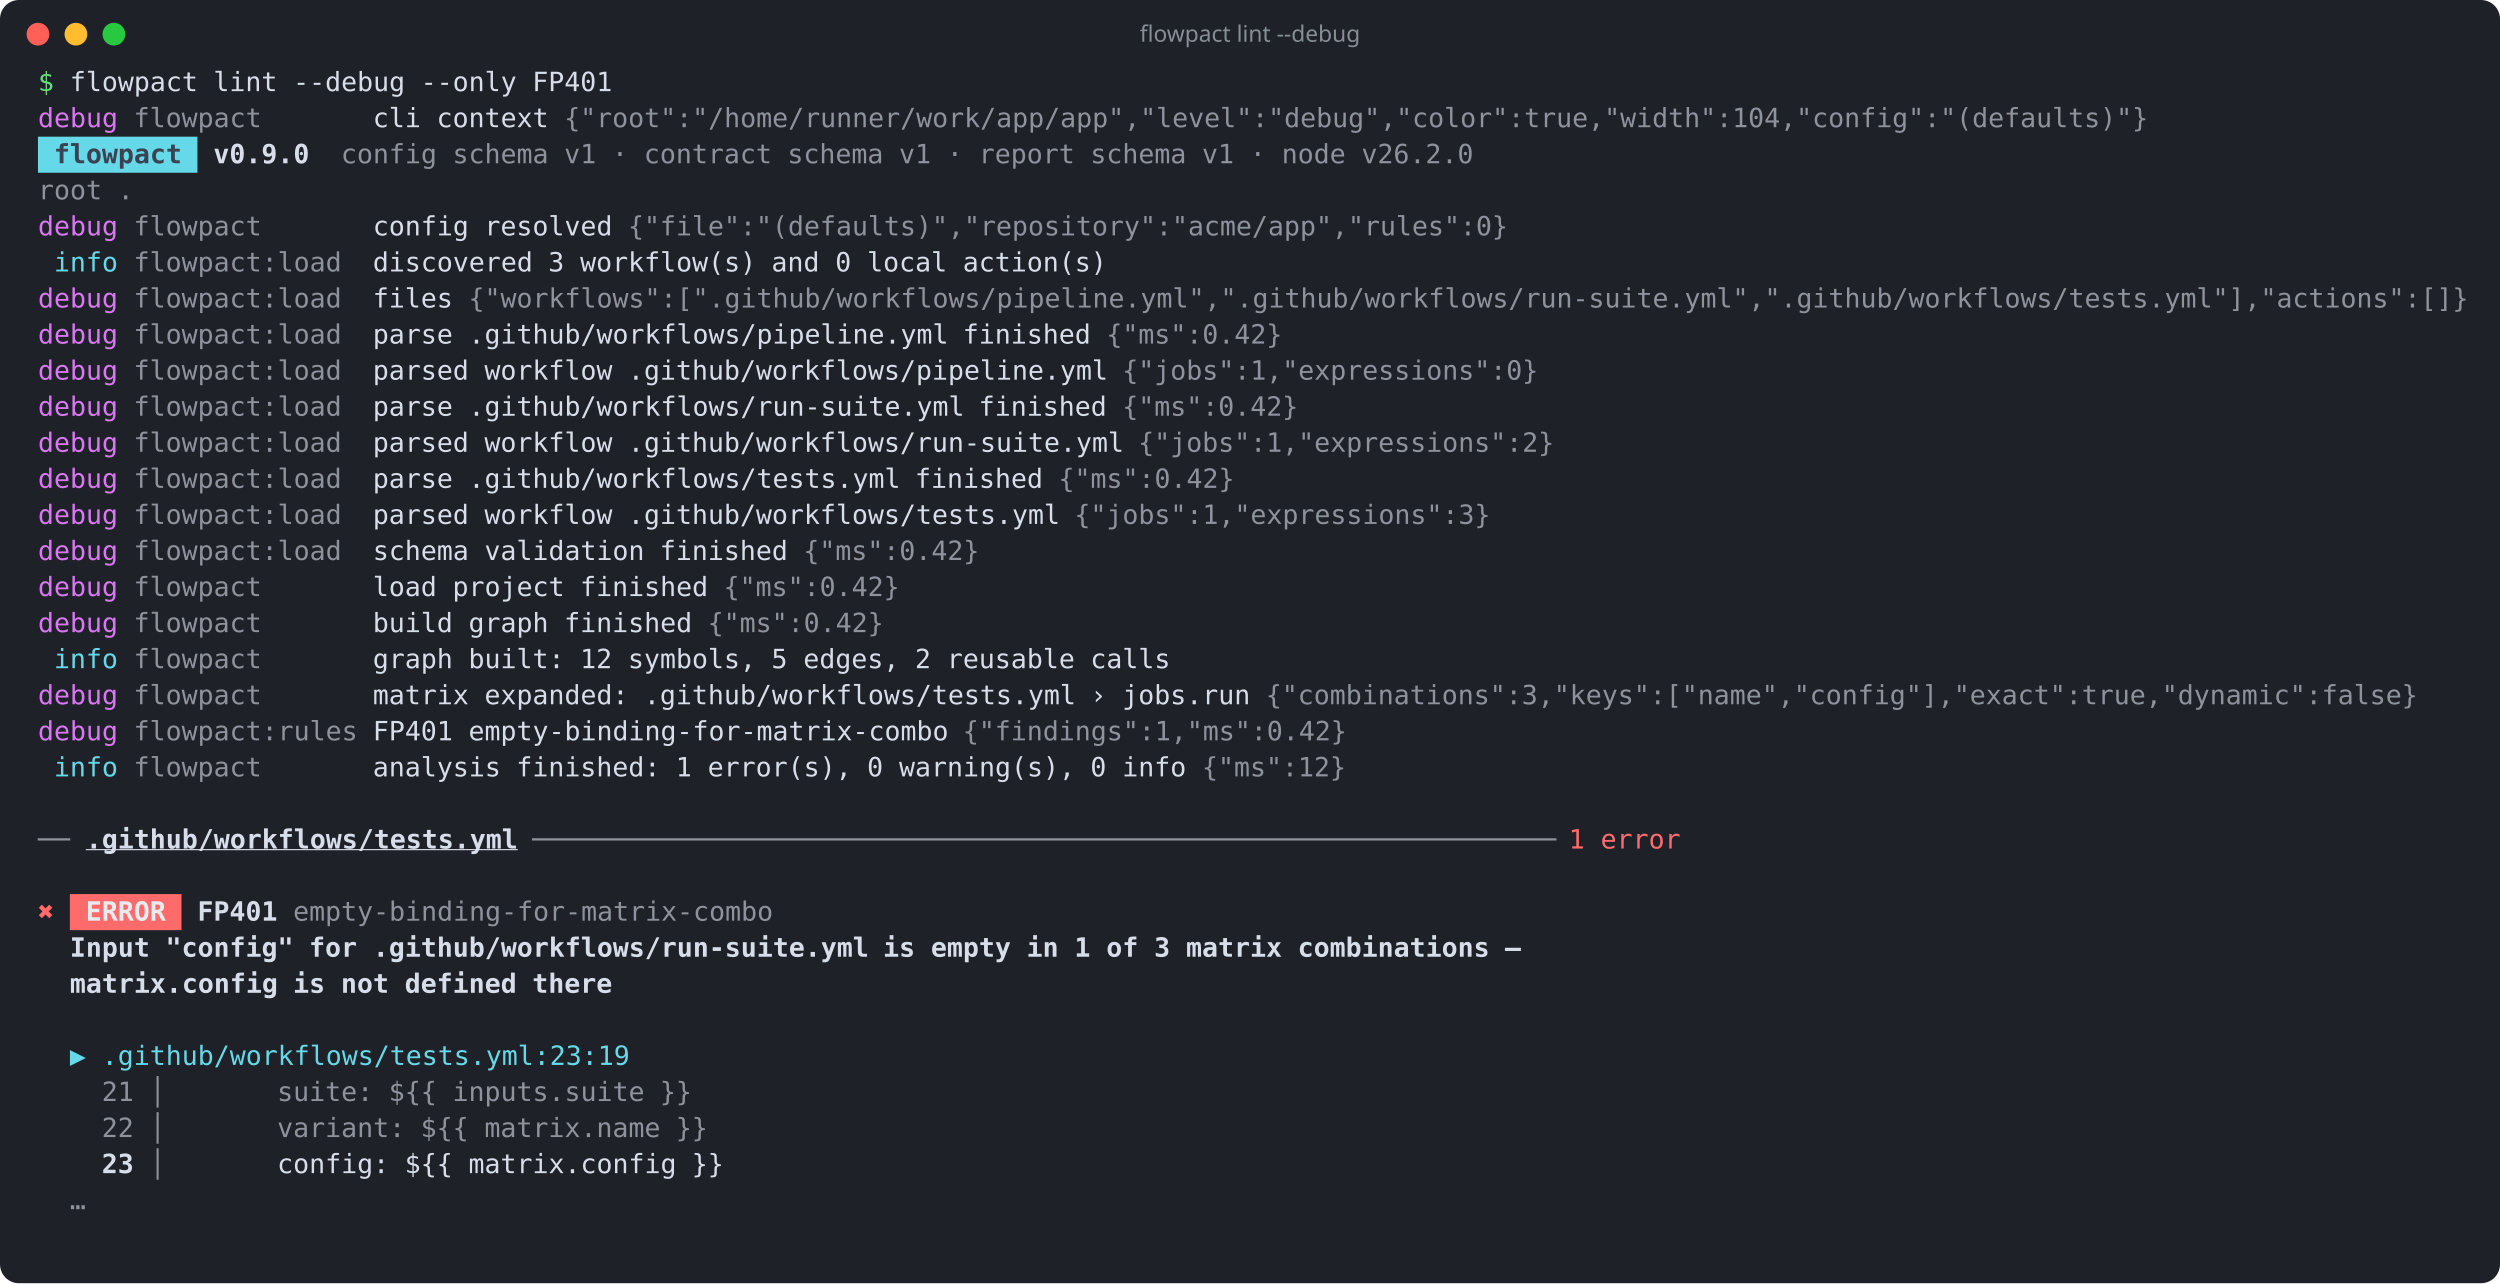
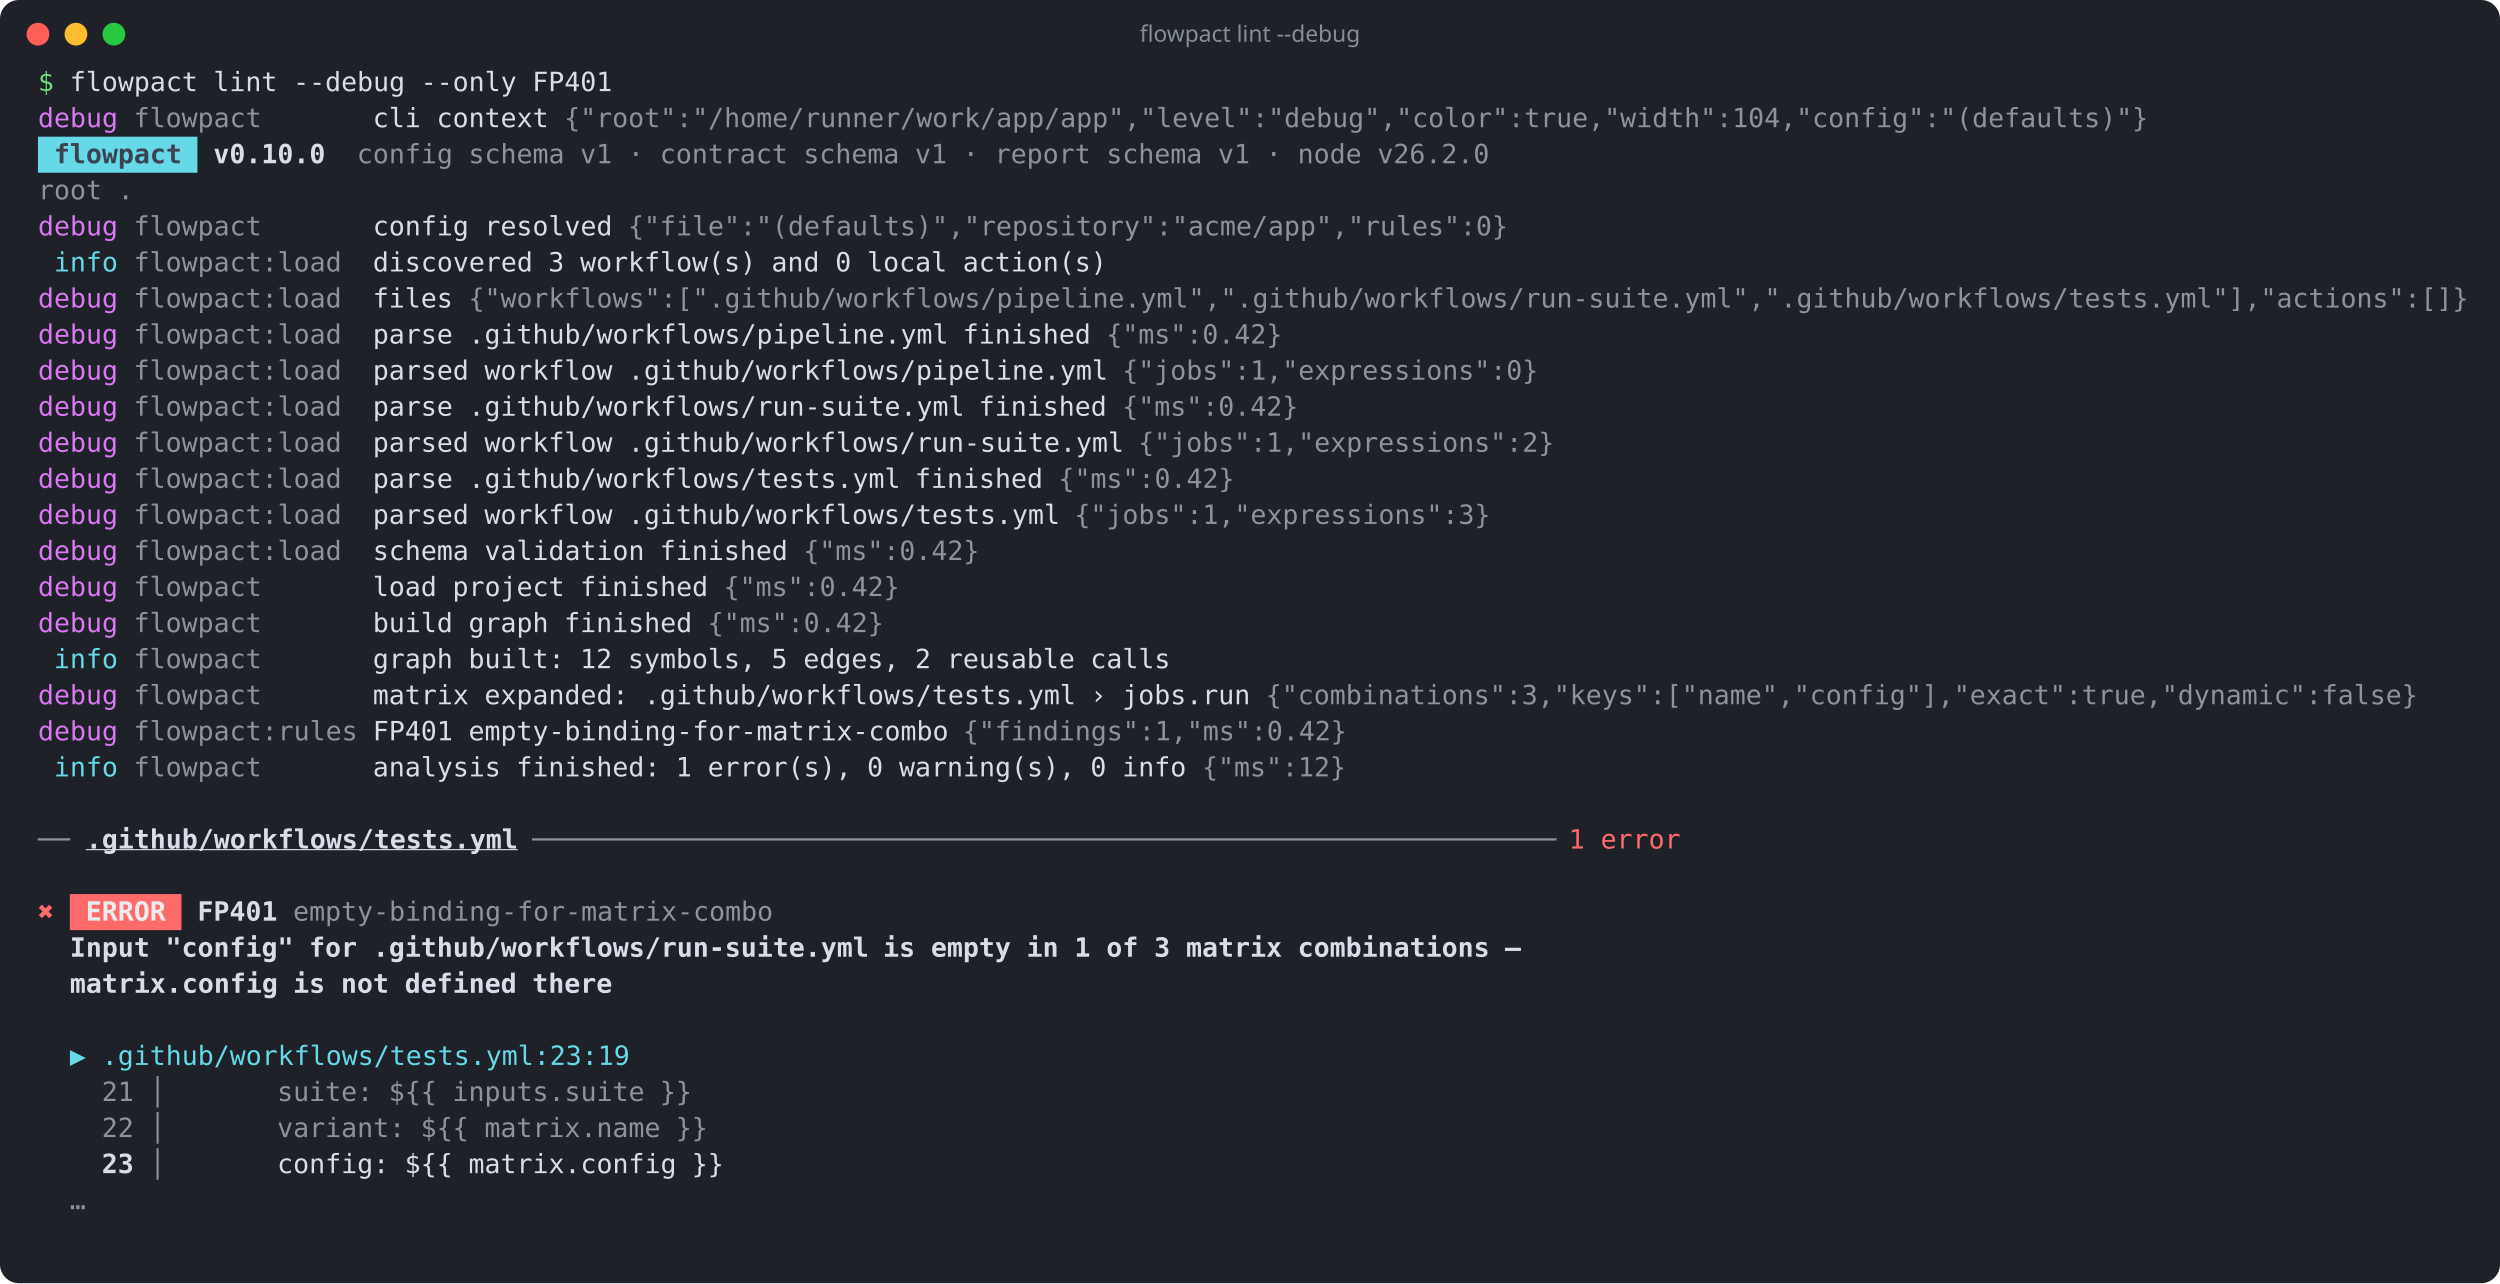
<svg xmlns="http://www.w3.org/2000/svg" width="1317" height="676" viewBox="0 0 1317 676" role="img" aria-label="flowpact lint --debug">
  <rect width="100%" height="100%" rx="10" fill="#1e2128" />
  <circle cx="20" cy="18" r="6" fill="#ff5f57" />
  <circle cx="40" cy="18" r="6" fill="#febc2e" />
  <circle cx="60" cy="18" r="6" fill="#28c840" />
  <text x="658.5" y="22" fill="#868e96" font-family="ui-sans-serif,system-ui,sans-serif" font-size="12" text-anchor="middle">flowpact lint --debug</text>
  <g font-family="ui-monospace,SFMono-Regular,Menlo,Consolas,monospace" font-size="14" xml:space="preserve">
    <text y="48">
      <tspan x="20.0" textLength="8.4" lengthAdjust="spacingAndGlyphs" fill="#69db7c">$</tspan>
      <tspan x="36.8" textLength="67.2" lengthAdjust="spacingAndGlyphs" fill="#d8dee9">flowpact</tspan>
      <tspan x="112.4" textLength="33.6" lengthAdjust="spacingAndGlyphs" fill="#d8dee9">lint</tspan>
      <tspan x="154.4" textLength="58.8" lengthAdjust="spacingAndGlyphs" fill="#d8dee9">--debug</tspan>
      <tspan x="221.6" textLength="50.4" lengthAdjust="spacingAndGlyphs" fill="#d8dee9">--only</tspan>
      <tspan x="280.4" textLength="42.0" lengthAdjust="spacingAndGlyphs" fill="#d8dee9">FP401</tspan>
    </text>
    <text y="67">
      <tspan x="20.0" textLength="42.0" lengthAdjust="spacingAndGlyphs" fill="#da77f2">debug</tspan>
      <tspan x="70.4" textLength="67.2" lengthAdjust="spacingAndGlyphs" fill="#d8dee9" fill-opacity="0.6">flowpact</tspan>
      <tspan x="196.4" textLength="25.2" lengthAdjust="spacingAndGlyphs" fill="#d8dee9">cli</tspan>
      <tspan x="230.0" textLength="58.8" lengthAdjust="spacingAndGlyphs" fill="#d8dee9">context</tspan>
      <tspan x="297.2" textLength="831.6" lengthAdjust="spacingAndGlyphs" fill="#d8dee9" fill-opacity="0.6">{"root":"/home/runner/work/app/app","level":"debug","color":true,"width":104,"config":"(defaults)"}</tspan>
    </text>
    <rect x="20" y="72" width="84" height="19" fill="#66d9e8" />
    <text y="86">
      <tspan x="28.4" textLength="67.2" lengthAdjust="spacingAndGlyphs" fill="#3b4252" font-weight="700">flowpact</tspan>
-       <tspan x="112.4" textLength="50.4" lengthAdjust="spacingAndGlyphs" fill="#d8dee9" font-weight="700">v0.9.0</tspan>
-       <tspan x="179.6" textLength="50.4" lengthAdjust="spacingAndGlyphs" fill="#d8dee9" fill-opacity="0.6">config</tspan>
-       <tspan x="238.4" textLength="50.4" lengthAdjust="spacingAndGlyphs" fill="#d8dee9" fill-opacity="0.6">schema</tspan>
-       <tspan x="297.2" textLength="16.8" lengthAdjust="spacingAndGlyphs" fill="#d8dee9" fill-opacity="0.6">v1</tspan>
-       <tspan x="322.4" textLength="8.4" lengthAdjust="spacingAndGlyphs" fill="#d8dee9" fill-opacity="0.6">·</tspan>
-       <tspan x="339.2" textLength="67.2" lengthAdjust="spacingAndGlyphs" fill="#d8dee9" fill-opacity="0.6">contract</tspan>
-       <tspan x="414.8" textLength="50.4" lengthAdjust="spacingAndGlyphs" fill="#d8dee9" fill-opacity="0.6">schema</tspan>
-       <tspan x="473.6" textLength="16.8" lengthAdjust="spacingAndGlyphs" fill="#d8dee9" fill-opacity="0.6">v1</tspan>
-       <tspan x="498.8" textLength="8.4" lengthAdjust="spacingAndGlyphs" fill="#d8dee9" fill-opacity="0.6">·</tspan>
-       <tspan x="515.6" textLength="50.4" lengthAdjust="spacingAndGlyphs" fill="#d8dee9" fill-opacity="0.6">report</tspan>
-       <tspan x="574.4" textLength="50.4" lengthAdjust="spacingAndGlyphs" fill="#d8dee9" fill-opacity="0.6">schema</tspan>
-       <tspan x="633.2" textLength="16.8" lengthAdjust="spacingAndGlyphs" fill="#d8dee9" fill-opacity="0.6">v1</tspan>
-       <tspan x="658.4" textLength="8.4" lengthAdjust="spacingAndGlyphs" fill="#d8dee9" fill-opacity="0.6">·</tspan>
-       <tspan x="675.2" textLength="33.6" lengthAdjust="spacingAndGlyphs" fill="#d8dee9" fill-opacity="0.6">node</tspan>
-       <tspan x="717.2" textLength="58.8" lengthAdjust="spacingAndGlyphs" fill="#d8dee9" fill-opacity="0.6">v26.2.0</tspan>
+       <tspan x="112.4" textLength="58.8" lengthAdjust="spacingAndGlyphs" fill="#d8dee9" font-weight="700">v0.10.0</tspan>
+       <tspan x="188.0" textLength="50.4" lengthAdjust="spacingAndGlyphs" fill="#d8dee9" fill-opacity="0.6">config</tspan>
+       <tspan x="246.8" textLength="50.4" lengthAdjust="spacingAndGlyphs" fill="#d8dee9" fill-opacity="0.6">schema</tspan>
+       <tspan x="305.6" textLength="16.8" lengthAdjust="spacingAndGlyphs" fill="#d8dee9" fill-opacity="0.6">v1</tspan>
+       <tspan x="330.8" textLength="8.4" lengthAdjust="spacingAndGlyphs" fill="#d8dee9" fill-opacity="0.6">·</tspan>
+       <tspan x="347.6" textLength="67.2" lengthAdjust="spacingAndGlyphs" fill="#d8dee9" fill-opacity="0.6">contract</tspan>
+       <tspan x="423.2" textLength="50.4" lengthAdjust="spacingAndGlyphs" fill="#d8dee9" fill-opacity="0.6">schema</tspan>
+       <tspan x="482.0" textLength="16.8" lengthAdjust="spacingAndGlyphs" fill="#d8dee9" fill-opacity="0.6">v1</tspan>
+       <tspan x="507.2" textLength="8.4" lengthAdjust="spacingAndGlyphs" fill="#d8dee9" fill-opacity="0.6">·</tspan>
+       <tspan x="524.0" textLength="50.4" lengthAdjust="spacingAndGlyphs" fill="#d8dee9" fill-opacity="0.6">report</tspan>
+       <tspan x="582.8" textLength="50.4" lengthAdjust="spacingAndGlyphs" fill="#d8dee9" fill-opacity="0.6">schema</tspan>
+       <tspan x="641.6" textLength="16.8" lengthAdjust="spacingAndGlyphs" fill="#d8dee9" fill-opacity="0.6">v1</tspan>
+       <tspan x="666.8" textLength="8.4" lengthAdjust="spacingAndGlyphs" fill="#d8dee9" fill-opacity="0.6">·</tspan>
+       <tspan x="683.6" textLength="33.6" lengthAdjust="spacingAndGlyphs" fill="#d8dee9" fill-opacity="0.6">node</tspan>
+       <tspan x="725.6" textLength="58.8" lengthAdjust="spacingAndGlyphs" fill="#d8dee9" fill-opacity="0.6">v26.2.0</tspan>
    </text>
    <text y="105">
      <tspan x="20.0" textLength="33.6" lengthAdjust="spacingAndGlyphs" fill="#d8dee9" fill-opacity="0.6">root</tspan>
      <tspan x="62.0" textLength="8.4" lengthAdjust="spacingAndGlyphs" fill="#d8dee9" fill-opacity="0.6">.</tspan>
    </text>
    <text y="124">
      <tspan x="20.0" textLength="42.0" lengthAdjust="spacingAndGlyphs" fill="#da77f2">debug</tspan>
      <tspan x="70.4" textLength="67.2" lengthAdjust="spacingAndGlyphs" fill="#d8dee9" fill-opacity="0.6">flowpact</tspan>
      <tspan x="196.4" textLength="50.4" lengthAdjust="spacingAndGlyphs" fill="#d8dee9">config</tspan>
      <tspan x="255.2" textLength="67.2" lengthAdjust="spacingAndGlyphs" fill="#d8dee9">resolved</tspan>
      <tspan x="330.8" textLength="462.0" lengthAdjust="spacingAndGlyphs" fill="#d8dee9" fill-opacity="0.6">{"file":"(defaults)","repository":"acme/app","rules":0}</tspan>
    </text>
    <text y="143">
      <tspan x="28.4" textLength="33.6" lengthAdjust="spacingAndGlyphs" fill="#66d9e8">info</tspan>
      <tspan x="70.4" textLength="109.2" lengthAdjust="spacingAndGlyphs" fill="#d8dee9" fill-opacity="0.6">flowpact:load</tspan>
      <tspan x="196.4" textLength="84.0" lengthAdjust="spacingAndGlyphs" fill="#d8dee9">discovered</tspan>
      <tspan x="288.8" textLength="8.4" lengthAdjust="spacingAndGlyphs" fill="#d8dee9">3</tspan>
      <tspan x="305.6" textLength="92.4" lengthAdjust="spacingAndGlyphs" fill="#d8dee9">workflow(s)</tspan>
      <tspan x="406.4" textLength="25.2" lengthAdjust="spacingAndGlyphs" fill="#d8dee9">and</tspan>
      <tspan x="440.0" textLength="8.4" lengthAdjust="spacingAndGlyphs" fill="#d8dee9">0</tspan>
      <tspan x="456.8" textLength="42.0" lengthAdjust="spacingAndGlyphs" fill="#d8dee9">local</tspan>
      <tspan x="507.2" textLength="75.6" lengthAdjust="spacingAndGlyphs" fill="#d8dee9">action(s)</tspan>
    </text>
    <text y="162">
      <tspan x="20.0" textLength="42.0" lengthAdjust="spacingAndGlyphs" fill="#da77f2">debug</tspan>
      <tspan x="70.4" textLength="109.2" lengthAdjust="spacingAndGlyphs" fill="#d8dee9" fill-opacity="0.6">flowpact:load</tspan>
      <tspan x="196.4" textLength="42.0" lengthAdjust="spacingAndGlyphs" fill="#d8dee9">files</tspan>
      <tspan x="246.8" textLength="1050.0" lengthAdjust="spacingAndGlyphs" fill="#d8dee9" fill-opacity="0.6">{"workflows":[".github/workflows/pipeline.yml",".github/workflows/run-suite.yml",".github/workflows/tests.yml"],"actions":[]}</tspan>
    </text>
    <text y="181">
      <tspan x="20.0" textLength="42.0" lengthAdjust="spacingAndGlyphs" fill="#da77f2">debug</tspan>
      <tspan x="70.4" textLength="109.2" lengthAdjust="spacingAndGlyphs" fill="#d8dee9" fill-opacity="0.6">flowpact:load</tspan>
      <tspan x="196.4" textLength="42.0" lengthAdjust="spacingAndGlyphs" fill="#d8dee9">parse</tspan>
      <tspan x="246.8" textLength="252.0" lengthAdjust="spacingAndGlyphs" fill="#d8dee9">.github/workflows/pipeline.yml</tspan>
      <tspan x="507.2" textLength="67.2" lengthAdjust="spacingAndGlyphs" fill="#d8dee9">finished</tspan>
      <tspan x="582.8" textLength="92.4" lengthAdjust="spacingAndGlyphs" fill="#d8dee9" fill-opacity="0.6">{"ms":0.42}</tspan>
    </text>
    <text y="200">
      <tspan x="20.0" textLength="42.0" lengthAdjust="spacingAndGlyphs" fill="#da77f2">debug</tspan>
      <tspan x="70.4" textLength="109.2" lengthAdjust="spacingAndGlyphs" fill="#d8dee9" fill-opacity="0.6">flowpact:load</tspan>
      <tspan x="196.4" textLength="50.4" lengthAdjust="spacingAndGlyphs" fill="#d8dee9">parsed</tspan>
      <tspan x="255.2" textLength="67.2" lengthAdjust="spacingAndGlyphs" fill="#d8dee9">workflow</tspan>
      <tspan x="330.8" textLength="252.0" lengthAdjust="spacingAndGlyphs" fill="#d8dee9">.github/workflows/pipeline.yml</tspan>
      <tspan x="591.2" textLength="218.4" lengthAdjust="spacingAndGlyphs" fill="#d8dee9" fill-opacity="0.6">{"jobs":1,"expressions":0}</tspan>
    </text>
    <text y="219">
      <tspan x="20.0" textLength="42.0" lengthAdjust="spacingAndGlyphs" fill="#da77f2">debug</tspan>
      <tspan x="70.4" textLength="109.2" lengthAdjust="spacingAndGlyphs" fill="#d8dee9" fill-opacity="0.6">flowpact:load</tspan>
      <tspan x="196.4" textLength="42.0" lengthAdjust="spacingAndGlyphs" fill="#d8dee9">parse</tspan>
      <tspan x="246.8" textLength="260.4" lengthAdjust="spacingAndGlyphs" fill="#d8dee9">.github/workflows/run-suite.yml</tspan>
      <tspan x="515.6" textLength="67.2" lengthAdjust="spacingAndGlyphs" fill="#d8dee9">finished</tspan>
      <tspan x="591.2" textLength="92.4" lengthAdjust="spacingAndGlyphs" fill="#d8dee9" fill-opacity="0.6">{"ms":0.42}</tspan>
    </text>
    <text y="238">
      <tspan x="20.0" textLength="42.0" lengthAdjust="spacingAndGlyphs" fill="#da77f2">debug</tspan>
      <tspan x="70.4" textLength="109.2" lengthAdjust="spacingAndGlyphs" fill="#d8dee9" fill-opacity="0.6">flowpact:load</tspan>
      <tspan x="196.4" textLength="50.4" lengthAdjust="spacingAndGlyphs" fill="#d8dee9">parsed</tspan>
      <tspan x="255.2" textLength="67.2" lengthAdjust="spacingAndGlyphs" fill="#d8dee9">workflow</tspan>
      <tspan x="330.8" textLength="260.4" lengthAdjust="spacingAndGlyphs" fill="#d8dee9">.github/workflows/run-suite.yml</tspan>
      <tspan x="599.6" textLength="218.4" lengthAdjust="spacingAndGlyphs" fill="#d8dee9" fill-opacity="0.6">{"jobs":1,"expressions":2}</tspan>
    </text>
    <text y="257">
      <tspan x="20.0" textLength="42.0" lengthAdjust="spacingAndGlyphs" fill="#da77f2">debug</tspan>
      <tspan x="70.4" textLength="109.2" lengthAdjust="spacingAndGlyphs" fill="#d8dee9" fill-opacity="0.6">flowpact:load</tspan>
      <tspan x="196.4" textLength="42.0" lengthAdjust="spacingAndGlyphs" fill="#d8dee9">parse</tspan>
      <tspan x="246.8" textLength="226.8" lengthAdjust="spacingAndGlyphs" fill="#d8dee9">.github/workflows/tests.yml</tspan>
      <tspan x="482.0" textLength="67.2" lengthAdjust="spacingAndGlyphs" fill="#d8dee9">finished</tspan>
      <tspan x="557.6" textLength="92.4" lengthAdjust="spacingAndGlyphs" fill="#d8dee9" fill-opacity="0.6">{"ms":0.42}</tspan>
    </text>
    <text y="276">
      <tspan x="20.0" textLength="42.0" lengthAdjust="spacingAndGlyphs" fill="#da77f2">debug</tspan>
      <tspan x="70.4" textLength="109.2" lengthAdjust="spacingAndGlyphs" fill="#d8dee9" fill-opacity="0.6">flowpact:load</tspan>
      <tspan x="196.4" textLength="50.4" lengthAdjust="spacingAndGlyphs" fill="#d8dee9">parsed</tspan>
      <tspan x="255.2" textLength="67.2" lengthAdjust="spacingAndGlyphs" fill="#d8dee9">workflow</tspan>
      <tspan x="330.8" textLength="226.8" lengthAdjust="spacingAndGlyphs" fill="#d8dee9">.github/workflows/tests.yml</tspan>
      <tspan x="566.0" textLength="218.4" lengthAdjust="spacingAndGlyphs" fill="#d8dee9" fill-opacity="0.6">{"jobs":1,"expressions":3}</tspan>
    </text>
    <text y="295">
      <tspan x="20.0" textLength="42.0" lengthAdjust="spacingAndGlyphs" fill="#da77f2">debug</tspan>
      <tspan x="70.4" textLength="109.2" lengthAdjust="spacingAndGlyphs" fill="#d8dee9" fill-opacity="0.6">flowpact:load</tspan>
      <tspan x="196.4" textLength="50.4" lengthAdjust="spacingAndGlyphs" fill="#d8dee9">schema</tspan>
      <tspan x="255.2" textLength="84.0" lengthAdjust="spacingAndGlyphs" fill="#d8dee9">validation</tspan>
      <tspan x="347.6" textLength="67.2" lengthAdjust="spacingAndGlyphs" fill="#d8dee9">finished</tspan>
      <tspan x="423.2" textLength="92.4" lengthAdjust="spacingAndGlyphs" fill="#d8dee9" fill-opacity="0.6">{"ms":0.42}</tspan>
    </text>
    <text y="314">
      <tspan x="20.0" textLength="42.0" lengthAdjust="spacingAndGlyphs" fill="#da77f2">debug</tspan>
      <tspan x="70.4" textLength="67.2" lengthAdjust="spacingAndGlyphs" fill="#d8dee9" fill-opacity="0.6">flowpact</tspan>
      <tspan x="196.4" textLength="33.6" lengthAdjust="spacingAndGlyphs" fill="#d8dee9">load</tspan>
      <tspan x="238.4" textLength="58.8" lengthAdjust="spacingAndGlyphs" fill="#d8dee9">project</tspan>
      <tspan x="305.6" textLength="67.2" lengthAdjust="spacingAndGlyphs" fill="#d8dee9">finished</tspan>
      <tspan x="381.2" textLength="92.4" lengthAdjust="spacingAndGlyphs" fill="#d8dee9" fill-opacity="0.6">{"ms":0.42}</tspan>
    </text>
    <text y="333">
      <tspan x="20.0" textLength="42.0" lengthAdjust="spacingAndGlyphs" fill="#da77f2">debug</tspan>
      <tspan x="70.4" textLength="67.2" lengthAdjust="spacingAndGlyphs" fill="#d8dee9" fill-opacity="0.6">flowpact</tspan>
      <tspan x="196.4" textLength="42.0" lengthAdjust="spacingAndGlyphs" fill="#d8dee9">build</tspan>
      <tspan x="246.8" textLength="42.0" lengthAdjust="spacingAndGlyphs" fill="#d8dee9">graph</tspan>
      <tspan x="297.2" textLength="67.2" lengthAdjust="spacingAndGlyphs" fill="#d8dee9">finished</tspan>
      <tspan x="372.8" textLength="92.4" lengthAdjust="spacingAndGlyphs" fill="#d8dee9" fill-opacity="0.6">{"ms":0.42}</tspan>
    </text>
    <text y="352">
      <tspan x="28.4" textLength="33.6" lengthAdjust="spacingAndGlyphs" fill="#66d9e8">info</tspan>
      <tspan x="70.4" textLength="67.2" lengthAdjust="spacingAndGlyphs" fill="#d8dee9" fill-opacity="0.6">flowpact</tspan>
      <tspan x="196.4" textLength="42.0" lengthAdjust="spacingAndGlyphs" fill="#d8dee9">graph</tspan>
      <tspan x="246.8" textLength="50.4" lengthAdjust="spacingAndGlyphs" fill="#d8dee9">built:</tspan>
      <tspan x="305.6" textLength="16.8" lengthAdjust="spacingAndGlyphs" fill="#d8dee9">12</tspan>
      <tspan x="330.8" textLength="67.2" lengthAdjust="spacingAndGlyphs" fill="#d8dee9">symbols,</tspan>
      <tspan x="406.4" textLength="8.4" lengthAdjust="spacingAndGlyphs" fill="#d8dee9">5</tspan>
      <tspan x="423.2" textLength="50.4" lengthAdjust="spacingAndGlyphs" fill="#d8dee9">edges,</tspan>
      <tspan x="482.0" textLength="8.4" lengthAdjust="spacingAndGlyphs" fill="#d8dee9">2</tspan>
      <tspan x="498.8" textLength="67.2" lengthAdjust="spacingAndGlyphs" fill="#d8dee9">reusable</tspan>
      <tspan x="574.4" textLength="42.0" lengthAdjust="spacingAndGlyphs" fill="#d8dee9">calls</tspan>
    </text>
    <text y="371">
      <tspan x="20.0" textLength="42.0" lengthAdjust="spacingAndGlyphs" fill="#da77f2">debug</tspan>
      <tspan x="70.4" textLength="67.2" lengthAdjust="spacingAndGlyphs" fill="#d8dee9" fill-opacity="0.6">flowpact</tspan>
      <tspan x="196.4" textLength="50.4" lengthAdjust="spacingAndGlyphs" fill="#d8dee9">matrix</tspan>
      <tspan x="255.2" textLength="75.6" lengthAdjust="spacingAndGlyphs" fill="#d8dee9">expanded:</tspan>
      <tspan x="339.2" textLength="226.8" lengthAdjust="spacingAndGlyphs" fill="#d8dee9">.github/workflows/tests.yml</tspan>
      <tspan x="574.4" textLength="8.4" lengthAdjust="spacingAndGlyphs" fill="#d8dee9">›</tspan>
      <tspan x="591.2" textLength="67.2" lengthAdjust="spacingAndGlyphs" fill="#d8dee9">jobs.run</tspan>
      <tspan x="666.8" textLength="604.8" lengthAdjust="spacingAndGlyphs" fill="#d8dee9" fill-opacity="0.6">{"combinations":3,"keys":["name","config"],"exact":true,"dynamic":false}</tspan>
    </text>
    <text y="390">
      <tspan x="20.0" textLength="42.0" lengthAdjust="spacingAndGlyphs" fill="#da77f2">debug</tspan>
      <tspan x="70.4" textLength="117.6" lengthAdjust="spacingAndGlyphs" fill="#d8dee9" fill-opacity="0.6">flowpact:rules</tspan>
      <tspan x="196.4" textLength="42.0" lengthAdjust="spacingAndGlyphs" fill="#d8dee9">FP401</tspan>
      <tspan x="246.8" textLength="252.0" lengthAdjust="spacingAndGlyphs" fill="#d8dee9">empty-binding-for-matrix-combo</tspan>
      <tspan x="507.2" textLength="201.6" lengthAdjust="spacingAndGlyphs" fill="#d8dee9" fill-opacity="0.6">{"findings":1,"ms":0.42}</tspan>
    </text>
    <text y="409">
      <tspan x="28.4" textLength="33.6" lengthAdjust="spacingAndGlyphs" fill="#66d9e8">info</tspan>
      <tspan x="70.4" textLength="67.2" lengthAdjust="spacingAndGlyphs" fill="#d8dee9" fill-opacity="0.6">flowpact</tspan>
      <tspan x="196.4" textLength="67.2" lengthAdjust="spacingAndGlyphs" fill="#d8dee9">analysis</tspan>
      <tspan x="272.0" textLength="75.6" lengthAdjust="spacingAndGlyphs" fill="#d8dee9">finished:</tspan>
      <tspan x="356.0" textLength="8.4" lengthAdjust="spacingAndGlyphs" fill="#d8dee9">1</tspan>
      <tspan x="372.8" textLength="75.6" lengthAdjust="spacingAndGlyphs" fill="#d8dee9">error(s),</tspan>
      <tspan x="456.8" textLength="8.4" lengthAdjust="spacingAndGlyphs" fill="#d8dee9">0</tspan>
      <tspan x="473.6" textLength="92.4" lengthAdjust="spacingAndGlyphs" fill="#d8dee9">warning(s),</tspan>
      <tspan x="574.4" textLength="8.4" lengthAdjust="spacingAndGlyphs" fill="#d8dee9">0</tspan>
      <tspan x="591.2" textLength="33.6" lengthAdjust="spacingAndGlyphs" fill="#d8dee9">info</tspan>
      <tspan x="633.2" textLength="75.6" lengthAdjust="spacingAndGlyphs" fill="#d8dee9" fill-opacity="0.6">{"ms":12}</tspan>
    </text>
    <text y="428" />
    <text y="447">
      <tspan x="20.0" textLength="16.8" lengthAdjust="spacingAndGlyphs" fill="#d8dee9" fill-opacity="0.6">──</tspan>
      <tspan x="45.2" textLength="226.8" lengthAdjust="spacingAndGlyphs" fill="#d8dee9" font-weight="700" text-decoration="underline">.github/workflows/tests.yml</tspan>
      <tspan x="280.4" textLength="537.6" lengthAdjust="spacingAndGlyphs" fill="#d8dee9" fill-opacity="0.6">────────────────────────────────────────────────────────────────</tspan>
      <tspan x="826.4" textLength="8.4" lengthAdjust="spacingAndGlyphs" fill="#ff6b6b">1</tspan>
      <tspan x="843.2" textLength="42.0" lengthAdjust="spacingAndGlyphs" fill="#ff6b6b">error</tspan>
    </text>
    <text y="466" />
    <rect x="36.8" y="471" width="58.8" height="19" fill="#ff6b6b" />
    <text y="485">
      <tspan x="20.0" textLength="8.4" lengthAdjust="spacingAndGlyphs" fill="#ff6b6b">✖</tspan>
      <tspan x="45.2" textLength="42.0" lengthAdjust="spacingAndGlyphs" fill="#e9ecef" font-weight="700">ERROR</tspan>
      <tspan x="104.0" textLength="42.0" lengthAdjust="spacingAndGlyphs" fill="#d8dee9" font-weight="700">FP401</tspan>
      <tspan x="154.4" textLength="252.0" lengthAdjust="spacingAndGlyphs" fill="#d8dee9" fill-opacity="0.6">empty-binding-for-matrix-combo</tspan>
    </text>
    <text y="504">
      <tspan x="36.8" textLength="42.0" lengthAdjust="spacingAndGlyphs" fill="#d8dee9" font-weight="700">Input</tspan>
      <tspan x="87.2" textLength="67.2" lengthAdjust="spacingAndGlyphs" fill="#d8dee9" font-weight="700">"config"</tspan>
      <tspan x="162.8" textLength="25.2" lengthAdjust="spacingAndGlyphs" fill="#d8dee9" font-weight="700">for</tspan>
      <tspan x="196.4" textLength="260.4" lengthAdjust="spacingAndGlyphs" fill="#d8dee9" font-weight="700">.github/workflows/run-suite.yml</tspan>
      <tspan x="465.2" textLength="16.8" lengthAdjust="spacingAndGlyphs" fill="#d8dee9" font-weight="700">is</tspan>
      <tspan x="490.4" textLength="42.0" lengthAdjust="spacingAndGlyphs" fill="#d8dee9" font-weight="700">empty</tspan>
      <tspan x="540.8" textLength="16.8" lengthAdjust="spacingAndGlyphs" fill="#d8dee9" font-weight="700">in</tspan>
      <tspan x="566.0" textLength="8.4" lengthAdjust="spacingAndGlyphs" fill="#d8dee9" font-weight="700">1</tspan>
      <tspan x="582.8" textLength="16.8" lengthAdjust="spacingAndGlyphs" fill="#d8dee9" font-weight="700">of</tspan>
      <tspan x="608.0" textLength="8.4" lengthAdjust="spacingAndGlyphs" fill="#d8dee9" font-weight="700">3</tspan>
      <tspan x="624.8" textLength="50.4" lengthAdjust="spacingAndGlyphs" fill="#d8dee9" font-weight="700">matrix</tspan>
      <tspan x="683.6" textLength="100.8" lengthAdjust="spacingAndGlyphs" fill="#d8dee9" font-weight="700">combinations</tspan>
      <tspan x="792.8" textLength="8.4" lengthAdjust="spacingAndGlyphs" fill="#d8dee9" font-weight="700">—</tspan>
    </text>
    <text y="523">
      <tspan x="36.8" textLength="109.2" lengthAdjust="spacingAndGlyphs" fill="#d8dee9" font-weight="700">matrix.config</tspan>
      <tspan x="154.4" textLength="16.8" lengthAdjust="spacingAndGlyphs" fill="#d8dee9" font-weight="700">is</tspan>
      <tspan x="179.6" textLength="25.2" lengthAdjust="spacingAndGlyphs" fill="#d8dee9" font-weight="700">not</tspan>
      <tspan x="213.2" textLength="58.8" lengthAdjust="spacingAndGlyphs" fill="#d8dee9" font-weight="700">defined</tspan>
      <tspan x="280.4" textLength="42.0" lengthAdjust="spacingAndGlyphs" fill="#d8dee9" font-weight="700">there</tspan>
    </text>
    <text y="542" />
    <text y="561">
      <tspan x="36.8" textLength="8.4" lengthAdjust="spacingAndGlyphs" fill="#66d9e8">▶</tspan>
      <tspan x="53.6" textLength="277.2" lengthAdjust="spacingAndGlyphs" fill="#66d9e8">.github/workflows/tests.yml:23:19</tspan>
    </text>
    <text y="580">
      <tspan x="53.6" textLength="16.8" lengthAdjust="spacingAndGlyphs" fill="#d8dee9" fill-opacity="0.6">21</tspan>
      <tspan x="78.8" textLength="8.4" lengthAdjust="spacingAndGlyphs" fill="#d8dee9" fill-opacity="0.6">│</tspan>
      <tspan x="146.0" textLength="50.4" lengthAdjust="spacingAndGlyphs" fill="#d8dee9" fill-opacity="0.6">suite:</tspan>
      <tspan x="204.8" textLength="25.2" lengthAdjust="spacingAndGlyphs" fill="#d8dee9" fill-opacity="0.6">${{</tspan>
      <tspan x="238.4" textLength="100.8" lengthAdjust="spacingAndGlyphs" fill="#d8dee9" fill-opacity="0.6">inputs.suite</tspan>
      <tspan x="347.6" textLength="16.8" lengthAdjust="spacingAndGlyphs" fill="#d8dee9" fill-opacity="0.6">}}</tspan>
    </text>
    <text y="599">
      <tspan x="53.6" textLength="16.8" lengthAdjust="spacingAndGlyphs" fill="#d8dee9" fill-opacity="0.6">22</tspan>
      <tspan x="78.8" textLength="8.4" lengthAdjust="spacingAndGlyphs" fill="#d8dee9" fill-opacity="0.6">│</tspan>
      <tspan x="146.0" textLength="67.2" lengthAdjust="spacingAndGlyphs" fill="#d8dee9" fill-opacity="0.6">variant:</tspan>
      <tspan x="221.6" textLength="25.2" lengthAdjust="spacingAndGlyphs" fill="#d8dee9" fill-opacity="0.6">${{</tspan>
      <tspan x="255.2" textLength="92.4" lengthAdjust="spacingAndGlyphs" fill="#d8dee9" fill-opacity="0.6">matrix.name</tspan>
      <tspan x="356.0" textLength="16.8" lengthAdjust="spacingAndGlyphs" fill="#d8dee9" fill-opacity="0.6">}}</tspan>
    </text>
    <text y="618">
      <tspan x="53.6" textLength="16.8" lengthAdjust="spacingAndGlyphs" fill="#d8dee9" font-weight="700">23</tspan>
      <tspan x="78.8" textLength="8.4" lengthAdjust="spacingAndGlyphs" fill="#d8dee9" fill-opacity="0.6">│</tspan>
      <tspan x="146.0" textLength="58.8" lengthAdjust="spacingAndGlyphs" fill="#d8dee9">config:</tspan>
      <tspan x="213.2" textLength="25.2" lengthAdjust="spacingAndGlyphs" fill="#d8dee9">${{</tspan>
      <tspan x="246.8" textLength="109.2" lengthAdjust="spacingAndGlyphs" fill="#d8dee9">matrix.config</tspan>
      <tspan x="364.4" textLength="16.8" lengthAdjust="spacingAndGlyphs" fill="#d8dee9">}}</tspan>
    </text>
    <text y="637">
      <tspan x="36.8" textLength="8.4" lengthAdjust="spacingAndGlyphs" fill="#d8dee9" fill-opacity="0.6">…</tspan>
    </text>
  </g>
</svg>
